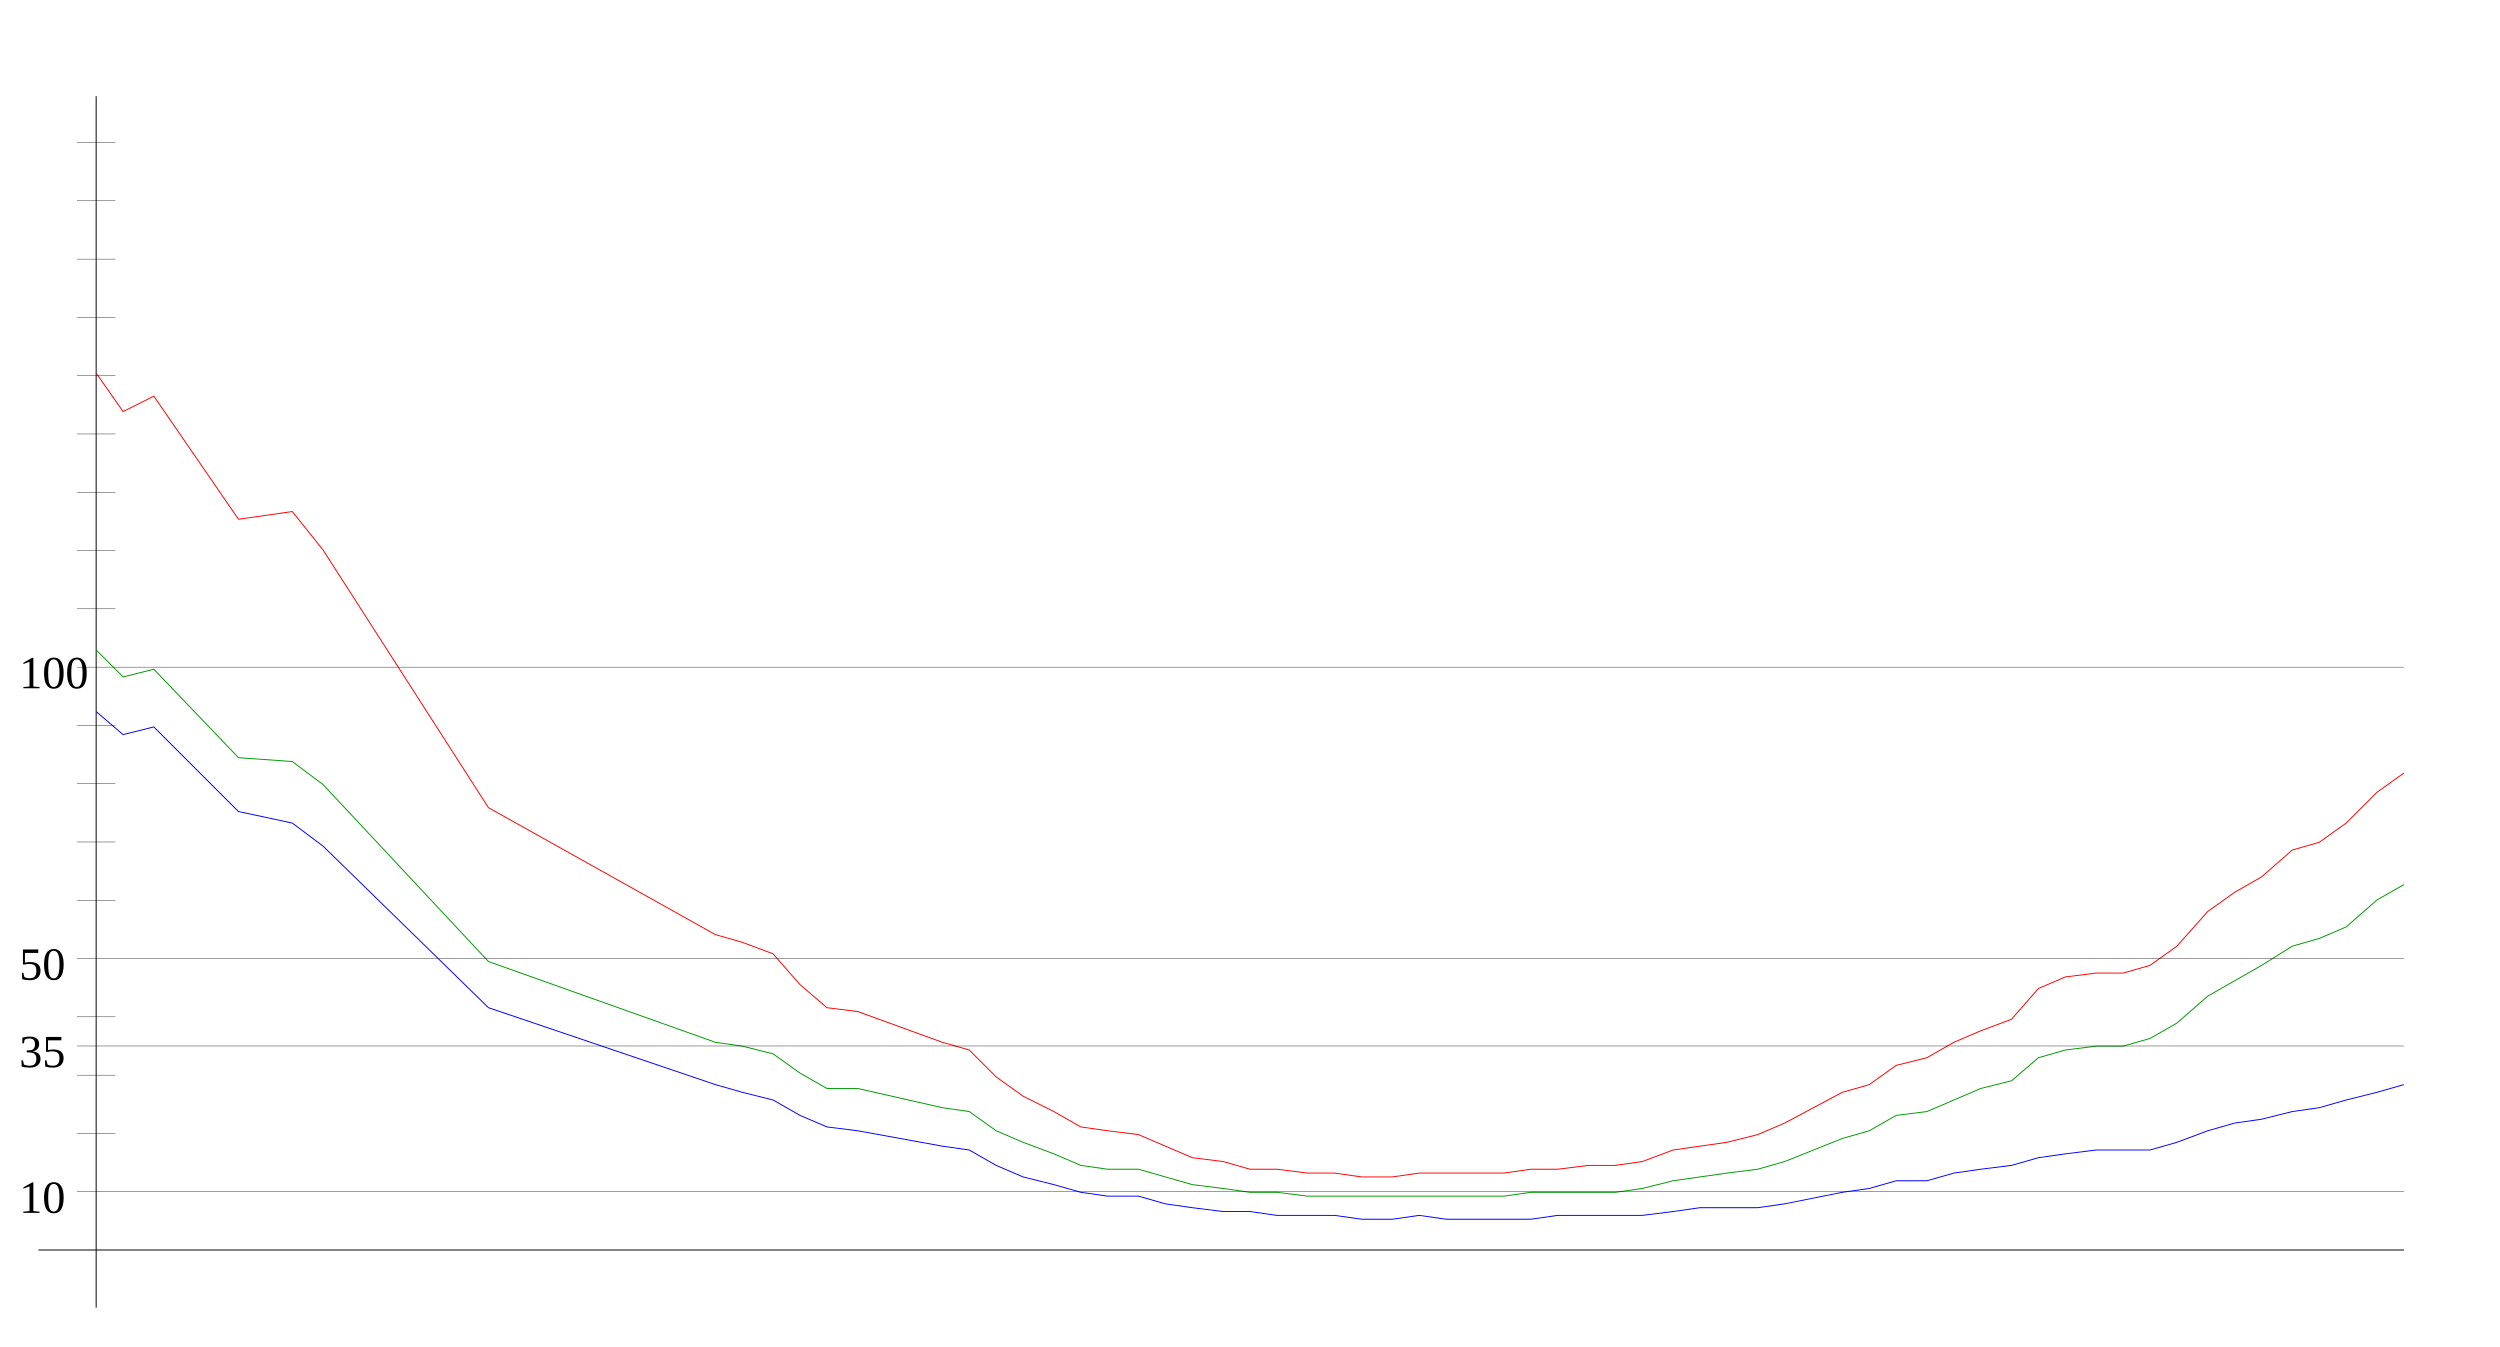
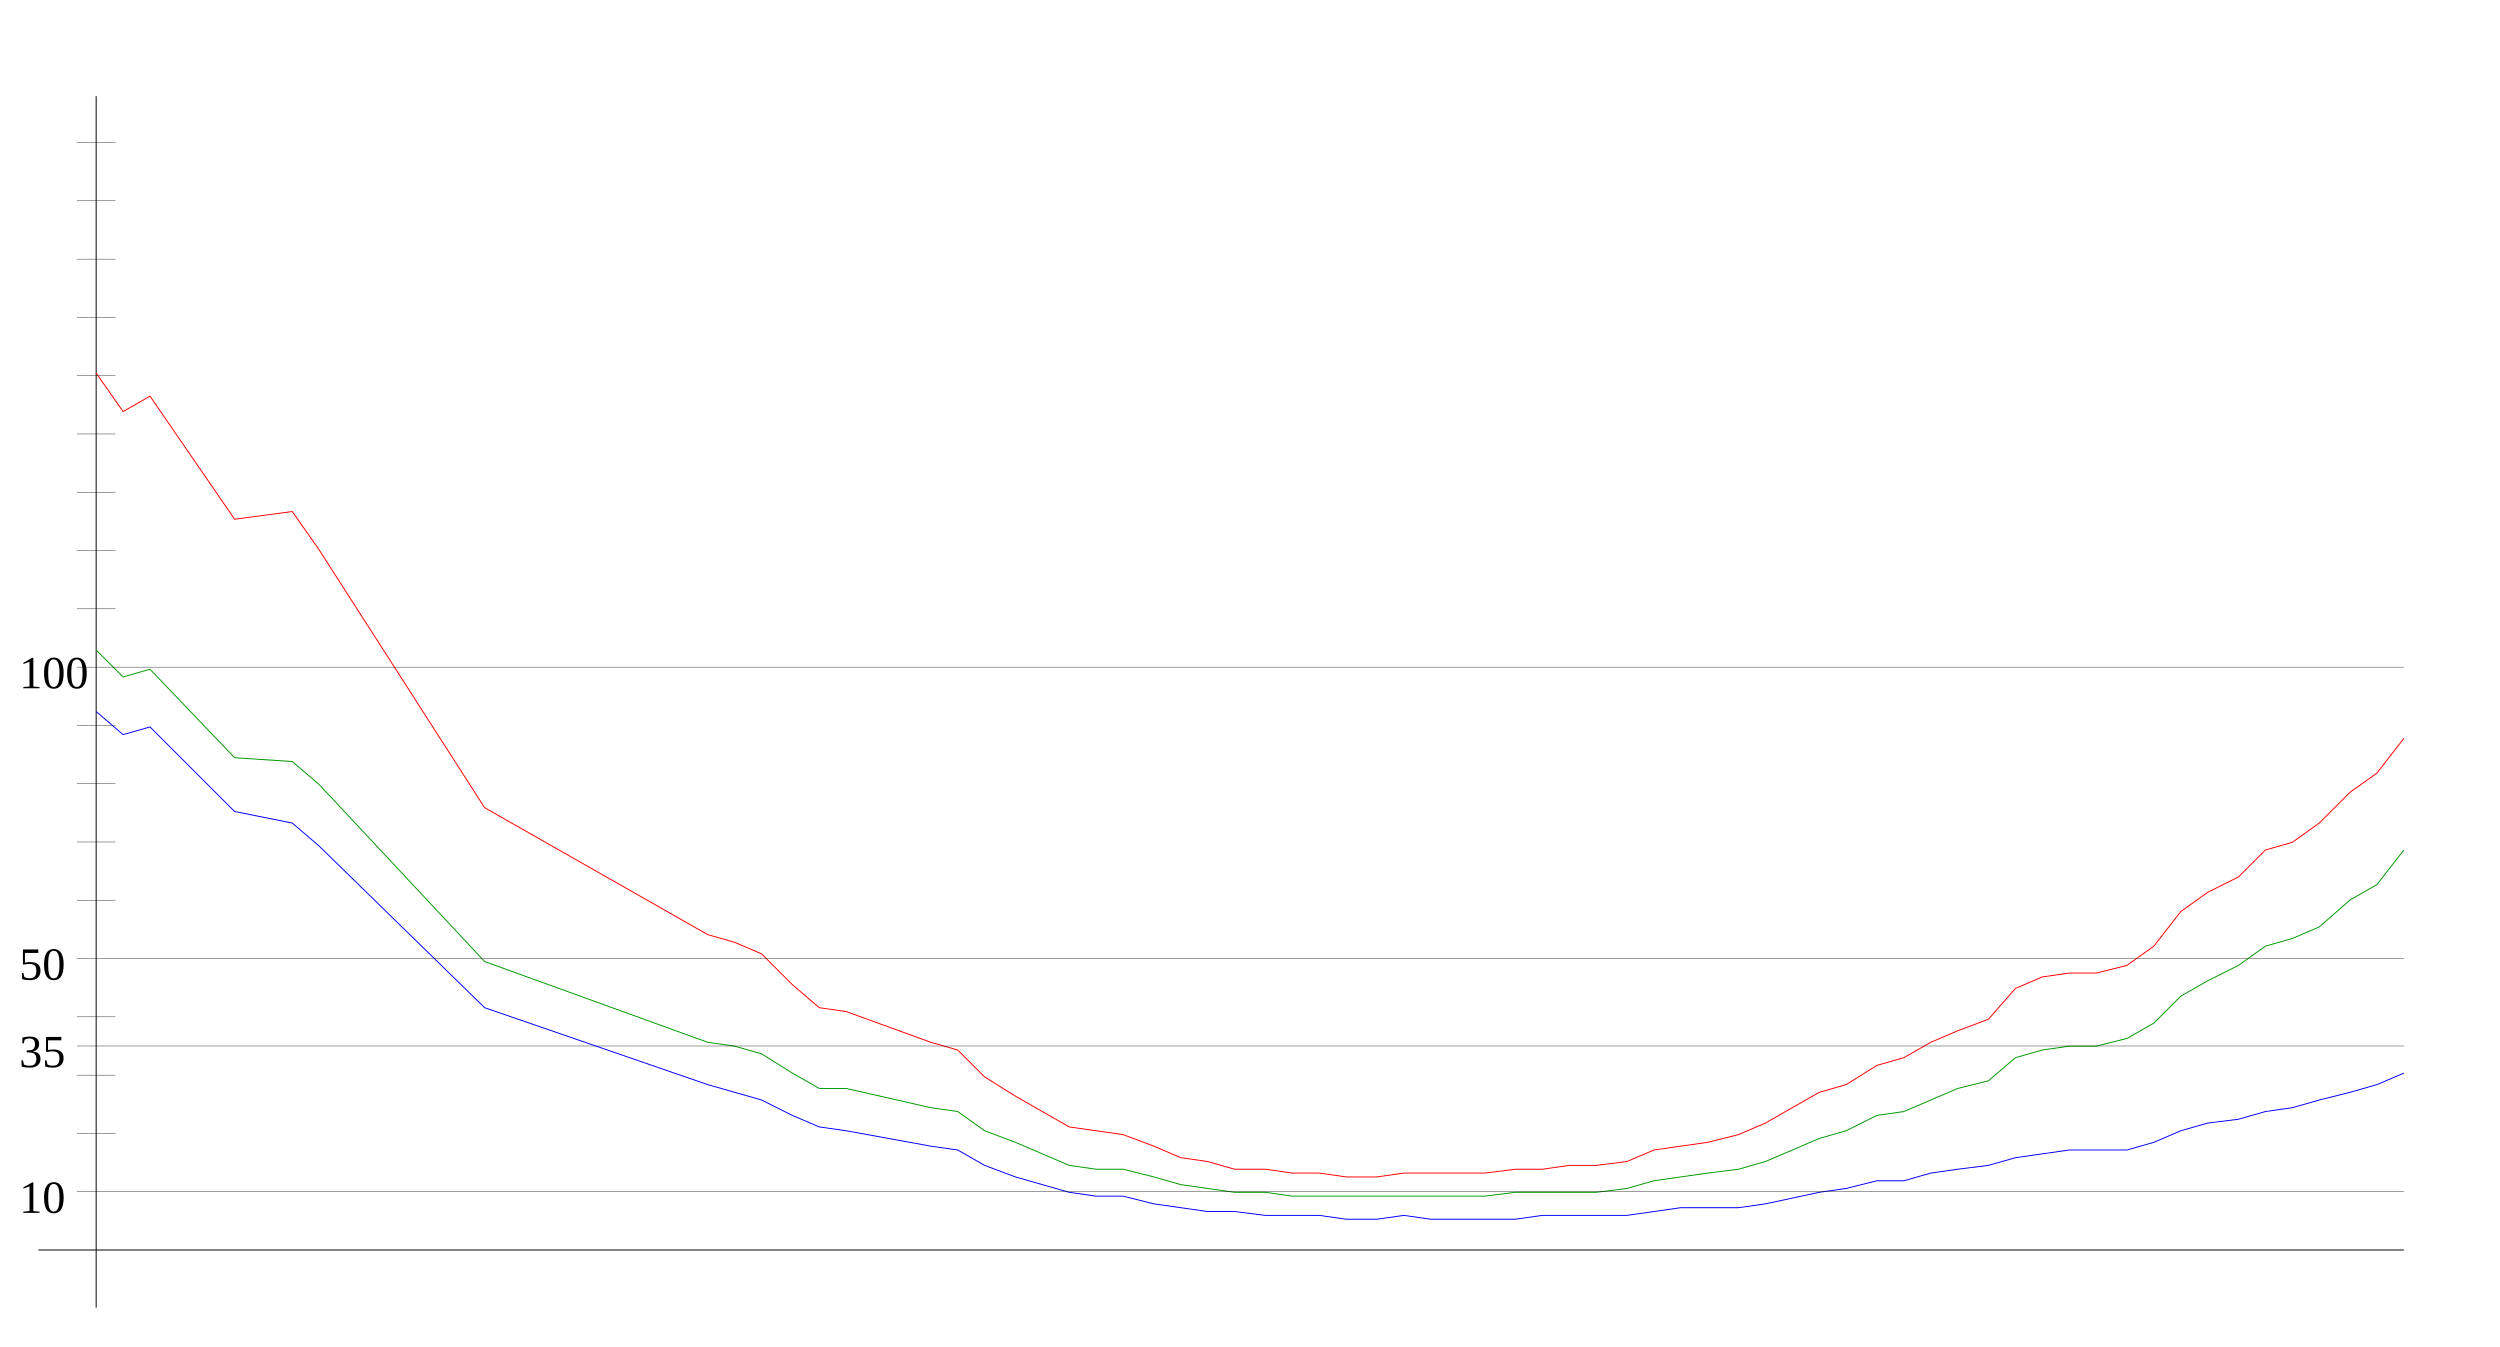
<svg xmlns="http://www.w3.org/2000/svg" width="650" height="350" version="1.1" id="sparkleline_DE-NW">
  <g id="layer1">
    <path style="fill:none;stroke:#000000;stroke-width:0.25px;" d="M 25,340 25,25" id="vertical_axis" />
    <path style="fill:none;stroke:#000000;stroke-width:0.25px;" d="M 10,325 625,325" id="horizontal_axis" />
-     <path style="fill:none;stroke:#0000ff;stroke-width:0.25px;" d="M 25,185  32,191 40,189 62,211 76,214 84,220 127,262 186,282 193,284  201,286 208,290 215,293 223,294 245,298 252,299 259,303 266,306  274,308 281,310 288,311 296,311 303,313 310,314 318,315 325,315  332,316 340,316 347,316 354,317 362,317 369,316 376,317 384,317  391,317 398,317 405,316 413,316 420,316 427,316 435,315 442,314  449,314 457,314 464,313 479,310 486,309 493,307 501,307 508,305  515,304 523,303 530,301 537,300 545,299 552,299 559,299 566,297  574,294 581,292 588,291 596,289 603,288 610,286 618,284 625,282 " id="cases7_100k" />
-     <path style="fill:none;stroke:#009900;stroke-width:0.25px;" d="M 25,169  32,176 40,174 62,197 76,198 84,204 127,250 186,271 193,272  201,274 208,279 215,283 223,283 245,288 252,289 259,294 266,297  274,300 281,303 288,304 296,304 303,306 310,308 318,309 325,310  332,310 340,311 347,311 354,311 362,311 369,311 376,311 384,311  391,311 398,310 405,310 413,310 420,310 427,309 435,307 442,306  449,305 457,304 464,302 479,296 486,294 493,290 501,289 508,286  515,283 523,281 530,275 537,273 545,272 552,272 559,270 566,266  574,259 581,255 588,251 596,246 603,244 610,241 618,234 625,230 " id="cases7_100k_nofullvac" />
-     <path style="fill:none;stroke:#ff0000;stroke-width:0.25px;" d="M 25,97  32,107 40,103 62,135 76,133 84,143 127,210 186,243 193,245  201,248 208,256 215,262 223,263 245,271 252,273 259,280 266,285  274,289 281,293 288,294 296,295 303,298 310,301 318,302 325,304  332,304 340,305 347,305 354,306 362,306 369,305 376,305 384,305  391,305 398,304 405,304 413,303 420,303 427,302 435,299 442,298  449,297 457,295 464,292 479,284 486,282 493,277 501,275 508,271  515,268 523,265 530,257 537,254 545,253 552,253 559,251 566,246  574,237 581,232 588,228 596,221 603,219 610,214 618,206 625,201 " id="cases7_100k_novac" />
+     <path style="fill:none;stroke:#0000ff;stroke-width:0.25px;" d="M 25,185  32,191 39,189 61,211 76,214 83,220 126,262 184,282 191,284  198,286 206,290 213,293 220,294 242,298 249,299 256,303 264,306  271,308 278,310 285,311 292,311 300,313 307,314 314,315 321,315  329,316 336,316 343,316 350,317 358,317 365,316 372,317 379,317  386,317 394,317 401,316 408,316 415,316 423,316 430,315 437,314  444,314 452,314 459,313 473,310 480,309 488,307 495,307 502,305  509,304 517,303 524,301 531,300 538,299 545,299 553,299 560,297  567,294 574,292 582,291 589,289 596,288 603,286 611,284 618,282  625,279" id="cases7_100k" />
+     <path style="fill:none;stroke:#009900;stroke-width:0.25px;" d="M 25,169  32,176 39,174 61,197 76,198 83,204 126,250 184,271 191,272  198,274 206,279 213,283 220,283 242,288 249,289 256,294 264,297  271,300 278,303 285,304 292,304 300,306 307,308 314,309 321,310  329,310 336,311 343,311 350,311 358,311 365,311 372,311 379,311  386,311 394,310 401,310 408,310 415,310 423,309 430,307 437,306  444,305 452,304 459,302 473,296 480,294 488,290 495,289 502,286  509,283 517,281 524,275 531,273 538,272 545,272 553,270 560,266  567,259 574,255 582,251 589,246 596,244 603,241 611,234 618,230  625,221" id="cases7_100k_nofullvac" />
+     <path style="fill:none;stroke:#ff0000;stroke-width:0.25px;" d="M 25,97  32,107 39,103 61,135 76,133 83,143 126,210 184,243 191,245  198,248 206,256 213,262 220,263 242,271 249,273 256,280 264,285  271,289 278,293 285,294 292,295 300,298 307,301 314,302 321,304  329,304 336,305 343,305 350,306 358,306 365,305 372,305 379,305  386,305 394,304 401,304 408,303 415,303 423,302 430,299 437,298  444,297 452,295 459,292 473,284 480,282 488,277 495,275 502,271  509,268 517,265 524,257 531,254 538,253 545,253 553,251 560,246  567,237 574,232 582,228 589,221 596,219 603,214 611,206 618,201  625,192" id="cases7_100k_novac" />
    <path style="fill:none;stroke:#000000;stroke-width:0.1px;" d="M 20,309.845 625,309.845" id="yaxis_10" />
    <text xml:space="preserve" style="font-size:12px" x="5" y="315.345" id="hline_caption10">
      <tspan id="hline_caption_10" x="5" y="315.345">10</tspan>
    </text>
    <path style="fill:none;stroke:#000000;stroke-width:0.1px;" d="M 20,294.69 30,294.69" id="yaxis_20" />
    <path style="fill:none;stroke:#000000;stroke-width:0.1px;" d="M 20,279.536 30,279.536" id="yaxis_30" />
    <path style="fill:none;stroke:#000000;stroke-width:0.1px;" d="M 20,271.958 625,271.958" id="yaxis_35" />
    <text xml:space="preserve" style="font-size:12px" x="5" y="277.458" id="hline_caption35">
      <tspan id="hline_caption_35" x="5" y="277.458">35</tspan>
    </text>
    <path style="fill:none;stroke:#000000;stroke-width:0.1px;" d="M 20,264.381 30,264.381" id="yaxis_40" />
    <path style="fill:none;stroke:#000000;stroke-width:0.1px;" d="M 20,249.226 625,249.226" id="yaxis_50" />
    <text xml:space="preserve" style="font-size:12px" x="5" y="254.726" id="hline_caption50">
      <tspan id="hline_caption_50" x="5" y="254.726">50</tspan>
    </text>
    <path style="fill:none;stroke:#000000;stroke-width:0.1px;" d="M 20,234.071 30,234.071" id="yaxis_60" />
    <path style="fill:none;stroke:#000000;stroke-width:0.1px;" d="M 20,218.916 30,218.916" id="yaxis_70" />
    <path style="fill:none;stroke:#000000;stroke-width:0.1px;" d="M 20,203.762 30,203.762" id="yaxis_80" />
    <path style="fill:none;stroke:#000000;stroke-width:0.1px;" d="M 20,188.607 30,188.607" id="yaxis_90" />
    <path style="fill:none;stroke:#000000;stroke-width:0.1px;" d="M 20,173.452 625,173.452" id="yaxis_100" />
    <text xml:space="preserve" style="font-size:12px" x="5" y="178.952" id="hline_caption100">
      <tspan id="hline_caption_100" x="5" y="178.952">100</tspan>
    </text>
    <path style="fill:none;stroke:#000000;stroke-width:0.1px;" d="M 20,158.297 30,158.297" id="yaxis_110" />
    <path style="fill:none;stroke:#000000;stroke-width:0.1px;" d="M 20,143.142 30,143.142" id="yaxis_120" />
    <path style="fill:none;stroke:#000000;stroke-width:0.1px;" d="M 20,127.988 30,127.988" id="yaxis_130" />
    <path style="fill:none;stroke:#000000;stroke-width:0.1px;" d="M 20,112.833 30,112.833" id="yaxis_140" />
    <path style="fill:none;stroke:#000000;stroke-width:0.1px;" d="M 20,97.678 30,97.678" id="yaxis_150" />
    <path style="fill:none;stroke:#000000;stroke-width:0.1px;" d="M 20,82.523 30,82.523" id="yaxis_160" />
    <path style="fill:none;stroke:#000000;stroke-width:0.1px;" d="M 20,67.368 30,67.368" id="yaxis_170" />
    <path style="fill:none;stroke:#000000;stroke-width:0.1px;" d="M 20,52.214 30,52.214" id="yaxis_180" />
    <path style="fill:none;stroke:#000000;stroke-width:0.1px;" d="M 20,37.059 30,37.059" id="yaxis_190" />
  </g>
</svg>
